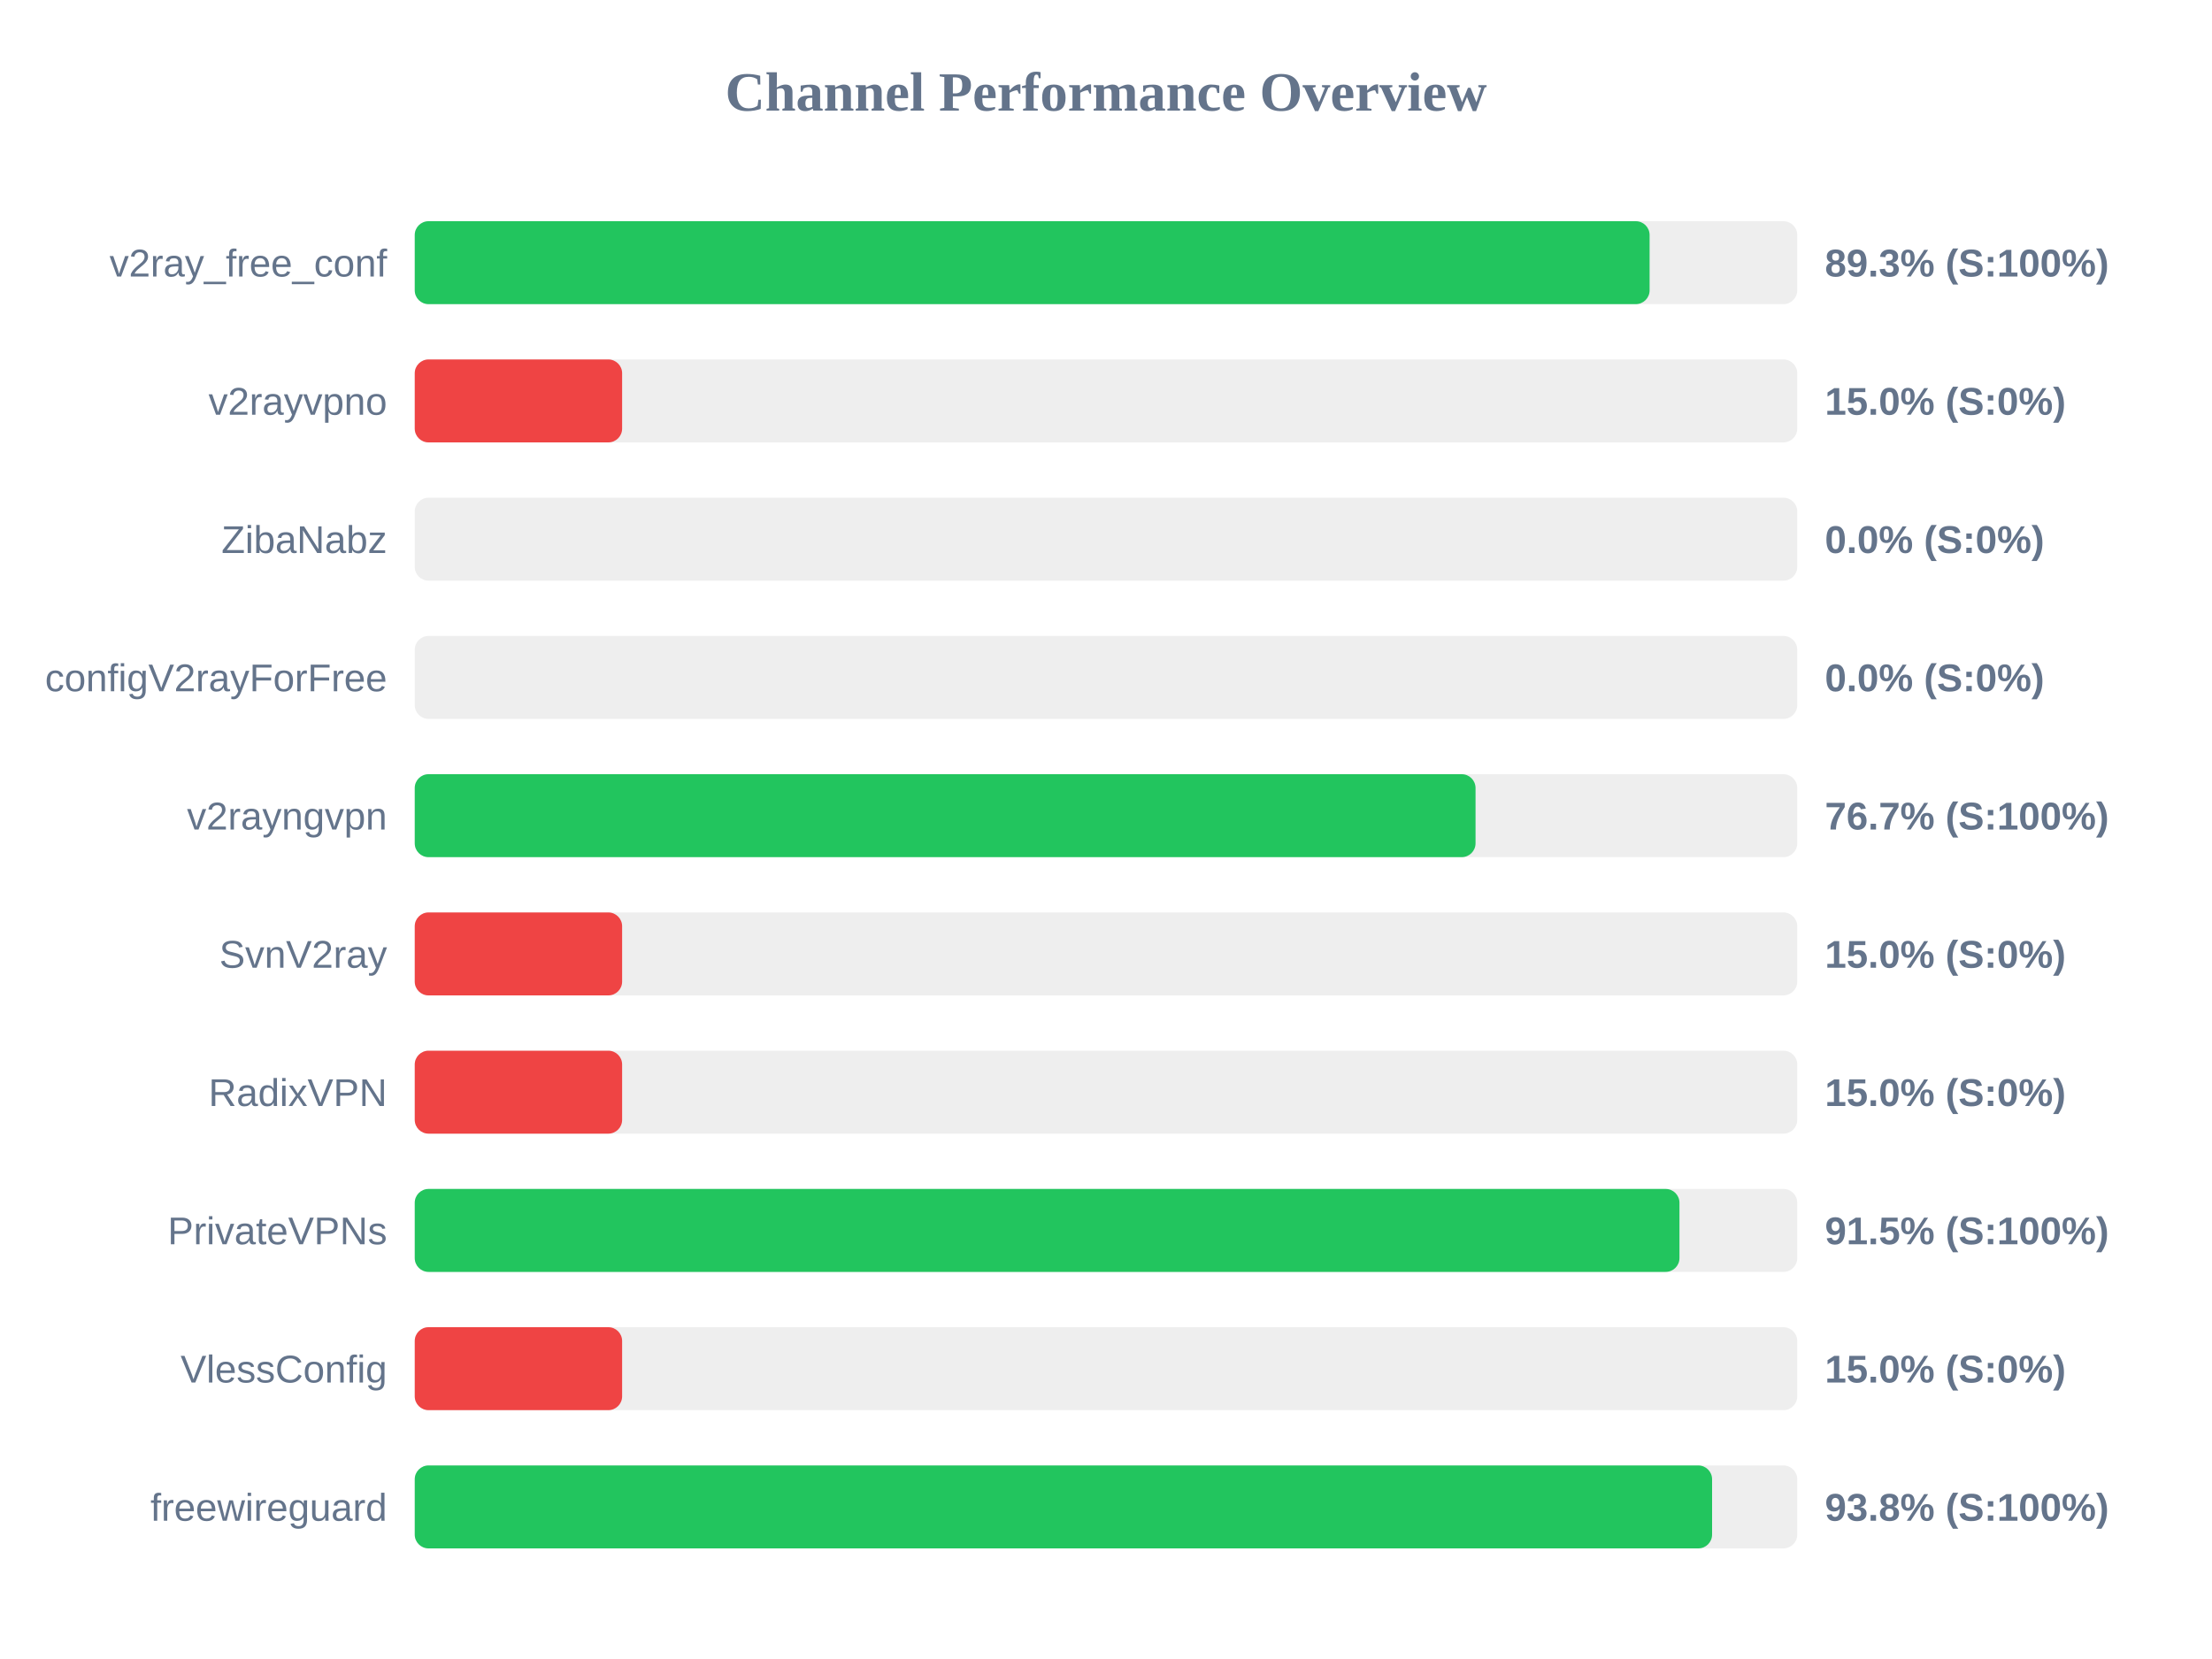
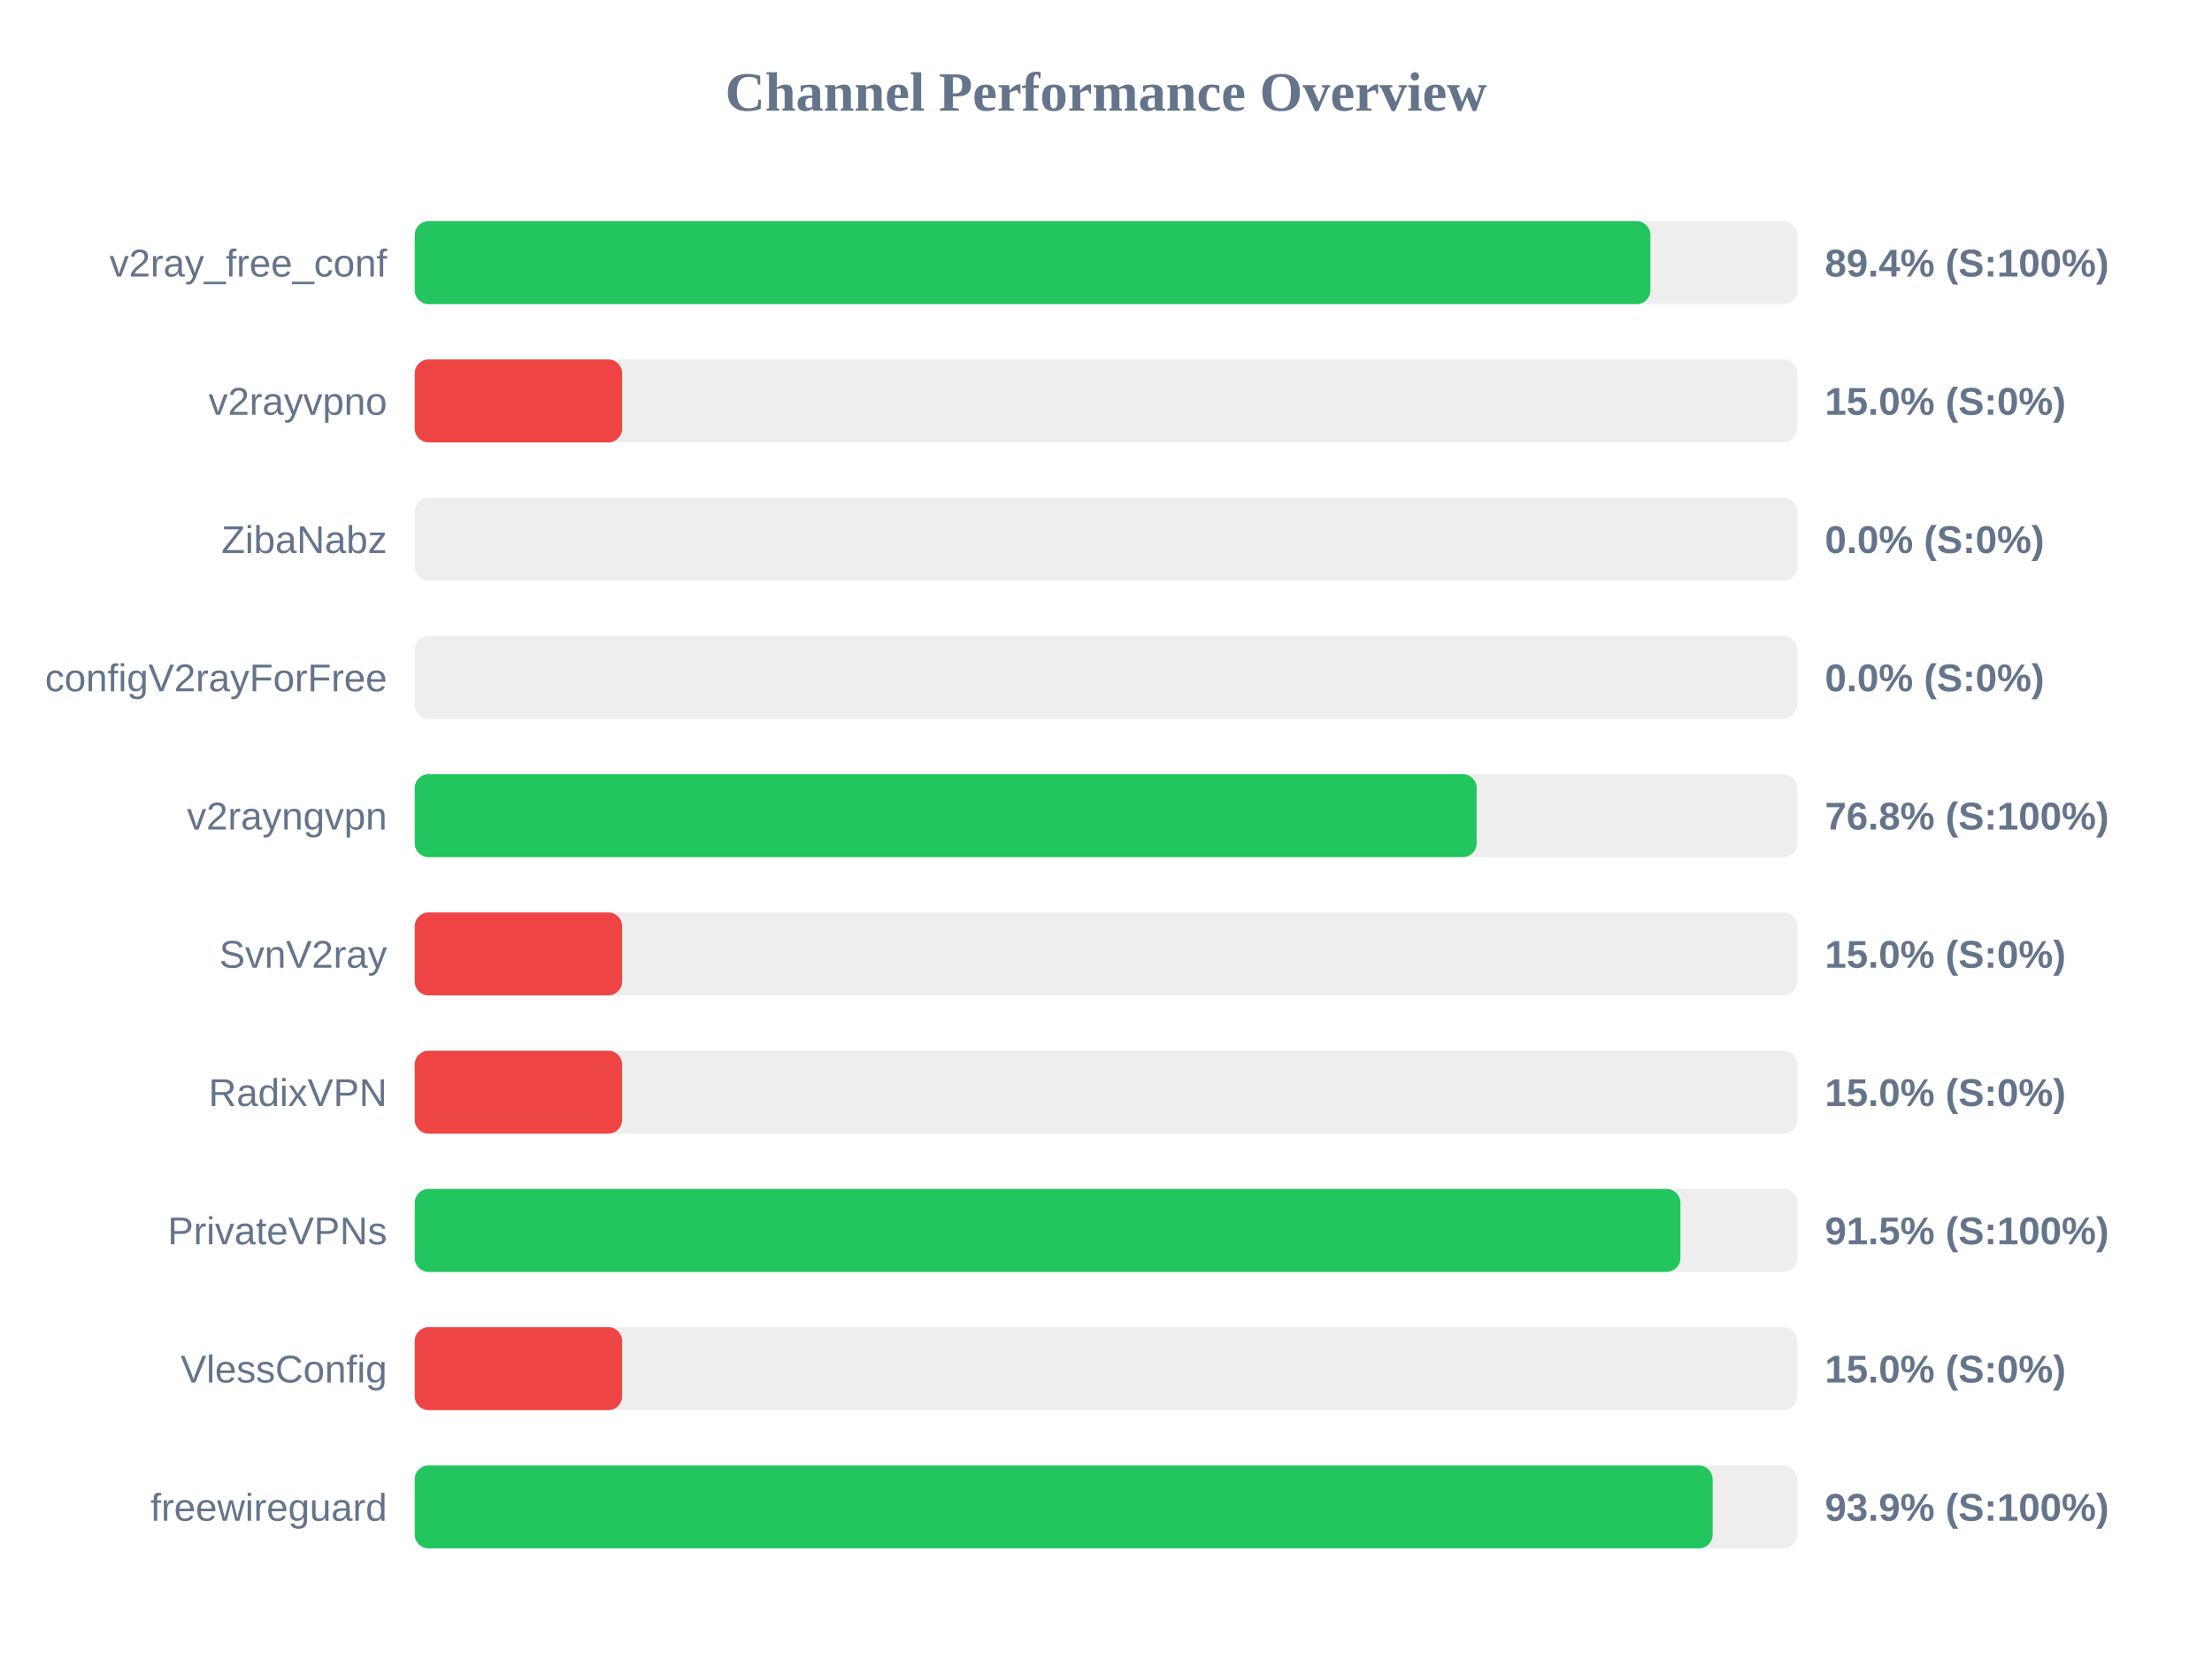
<svg xmlns="http://www.w3.org/2000/svg" width="800" height="600" version="1.1">
  <style>
        .row { font: 14px Arial; fill: #64748b; }
        .score { font: bold 14px Arial; fill: #64748b; }
    </style>
  <text x="400" y="40" text-anchor="middle" font-size="20px" font-weight="bold" fill="#64748b">Channel Performance Overview</text>
  <rect x="150" y="80" width="500" height="30" fill="#eee" rx="5" />
-   <rect x="150" y="80" width="446.6" height="30" fill="#22c55e" rx="5" />
+   <rect x="150" y="80" width="446.9" height="30" fill="#22c55e" rx="5" />
  <text x="140" y="100" text-anchor="end" class="row">v2ray_free_conf</text>
-   <text x="660" y="100" text-anchor="start" class="score">89.3% (S:100%)</text>
+   <text x="660" y="100" text-anchor="start" class="score">89.4% (S:100%)</text>
  <rect x="150" y="130" width="500" height="30" fill="#eee" rx="5" />
  <rect x="150" y="130" width="75.0" height="30" fill="#ef4444" rx="5" />
  <text x="140" y="150" text-anchor="end" class="row">v2rayvpno</text>
  <text x="660" y="150" text-anchor="start" class="score">15.0% (S:0%)</text>
  <rect x="150" y="180" width="500" height="30" fill="#eee" rx="5" />
  <rect x="150" y="180" width="0.0" height="30" fill="#ef4444" rx="5" />
  <text x="140" y="200" text-anchor="end" class="row">ZibaNabz</text>
  <text x="660" y="200" text-anchor="start" class="score">0.0% (S:0%)</text>
  <rect x="150" y="230" width="500" height="30" fill="#eee" rx="5" />
  <rect x="150" y="230" width="0.0" height="30" fill="#ef4444" rx="5" />
  <text x="140" y="250" text-anchor="end" class="row">configV2rayForFree</text>
  <text x="660" y="250" text-anchor="start" class="score">0.0% (S:0%)</text>
  <rect x="150" y="280" width="500" height="30" fill="#eee" rx="5" />
-   <rect x="150" y="280" width="383.65" height="30" fill="#22c55e" rx="5" />
+   <rect x="150" y="280" width="384.05" height="30" fill="#22c55e" rx="5" />
  <text x="140" y="300" text-anchor="end" class="row">v2rayngvpn</text>
-   <text x="660" y="300" text-anchor="start" class="score">76.7% (S:100%)</text>
+   <text x="660" y="300" text-anchor="start" class="score">76.8% (S:100%)</text>
  <rect x="150" y="330" width="500" height="30" fill="#eee" rx="5" />
  <rect x="150" y="330" width="75.0" height="30" fill="#ef4444" rx="5" />
  <text x="140" y="350" text-anchor="end" class="row">SvnV2ray</text>
  <text x="660" y="350" text-anchor="start" class="score">15.0% (S:0%)</text>
  <rect x="150" y="380" width="500" height="30" fill="#eee" rx="5" />
  <rect x="150" y="380" width="75.0" height="30" fill="#ef4444" rx="5" />
  <text x="140" y="400" text-anchor="end" class="row">RadixVPN</text>
  <text x="660" y="400" text-anchor="start" class="score">15.0% (S:0%)</text>
  <rect x="150" y="430" width="500" height="30" fill="#eee" rx="5" />
-   <rect x="150" y="430" width="457.4" height="30" fill="#22c55e" rx="5" />
+   <rect x="150" y="430" width="457.75" height="30" fill="#22c55e" rx="5" />
  <text x="140" y="450" text-anchor="end" class="row">PrivateVPNs</text>
  <text x="660" y="450" text-anchor="start" class="score">91.5% (S:100%)</text>
  <rect x="150" y="480" width="500" height="30" fill="#eee" rx="5" />
  <rect x="150" y="480" width="75.0" height="30" fill="#ef4444" rx="5" />
  <text x="140" y="500" text-anchor="end" class="row">VlessConfig</text>
  <text x="660" y="500" text-anchor="start" class="score">15.0% (S:0%)</text>
  <rect x="150" y="530" width="500" height="30" fill="#eee" rx="5" />
-   <rect x="150" y="530" width="469.2" height="30" fill="#22c55e" rx="5" />
+   <rect x="150" y="530" width="469.4" height="30" fill="#22c55e" rx="5" />
  <text x="140" y="550" text-anchor="end" class="row">freewireguard</text>
-   <text x="660" y="550" text-anchor="start" class="score">93.8% (S:100%)</text>
+   <text x="660" y="550" text-anchor="start" class="score">93.9% (S:100%)</text>
</svg>
